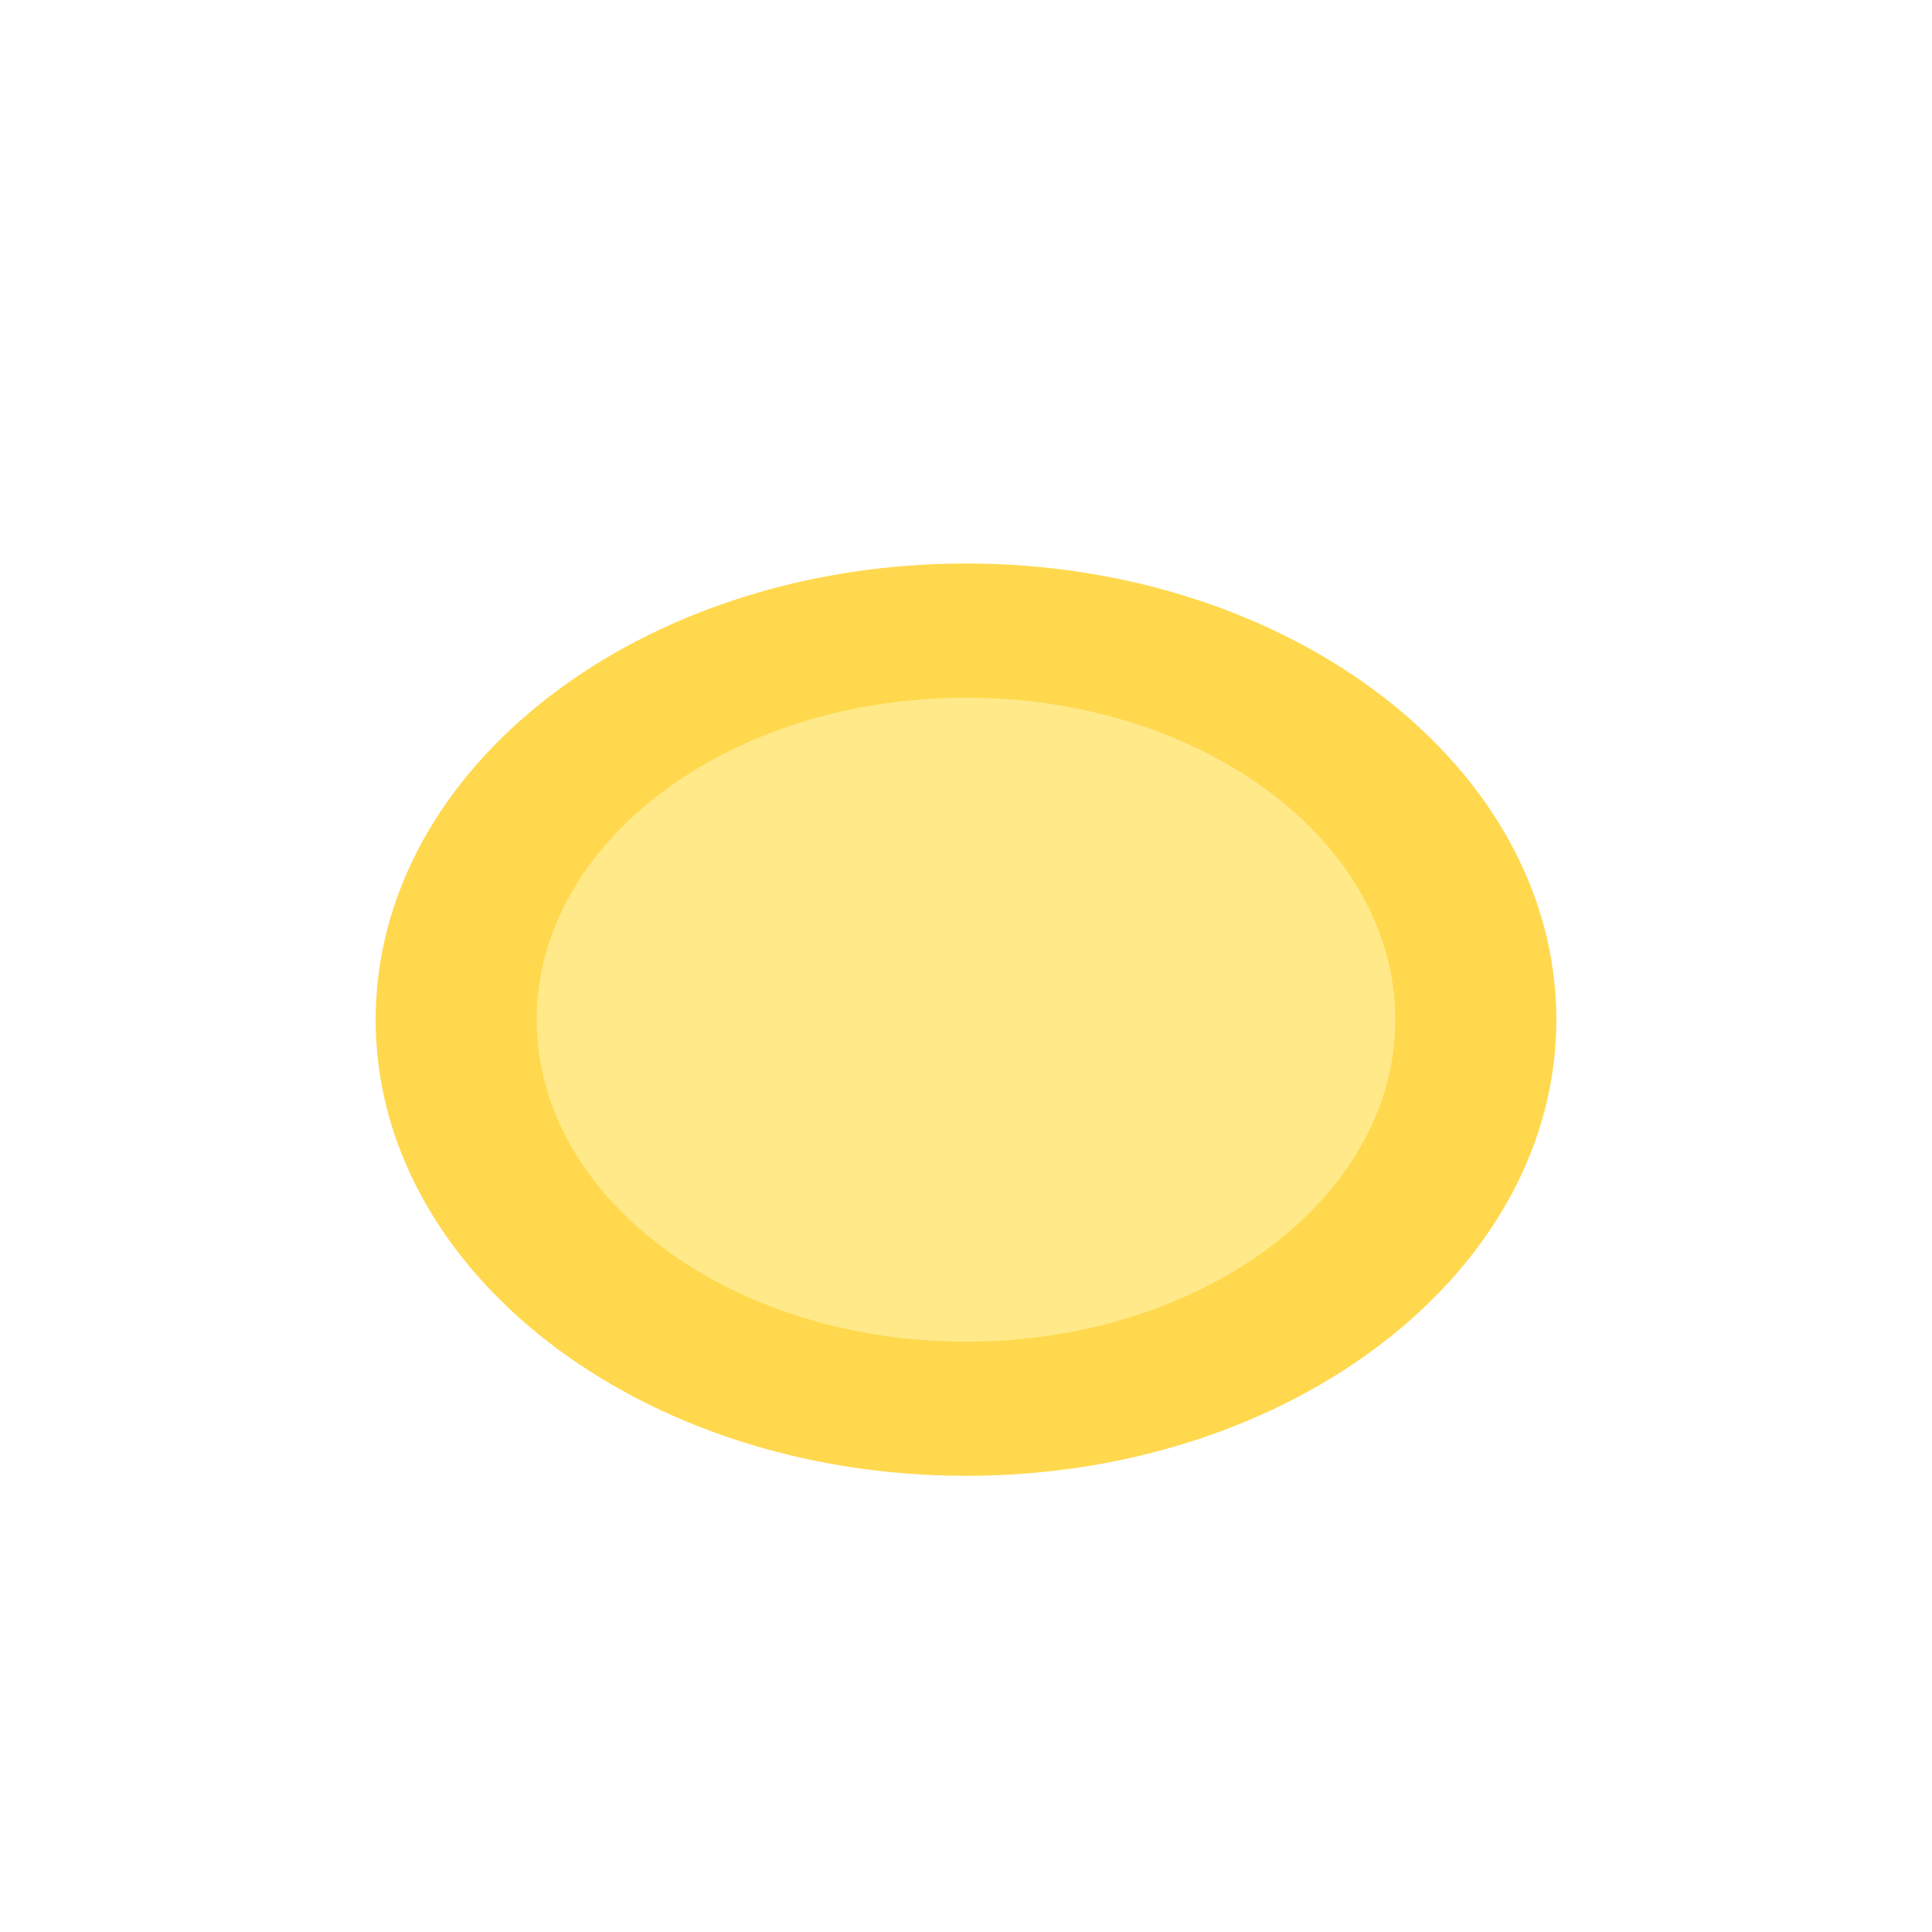
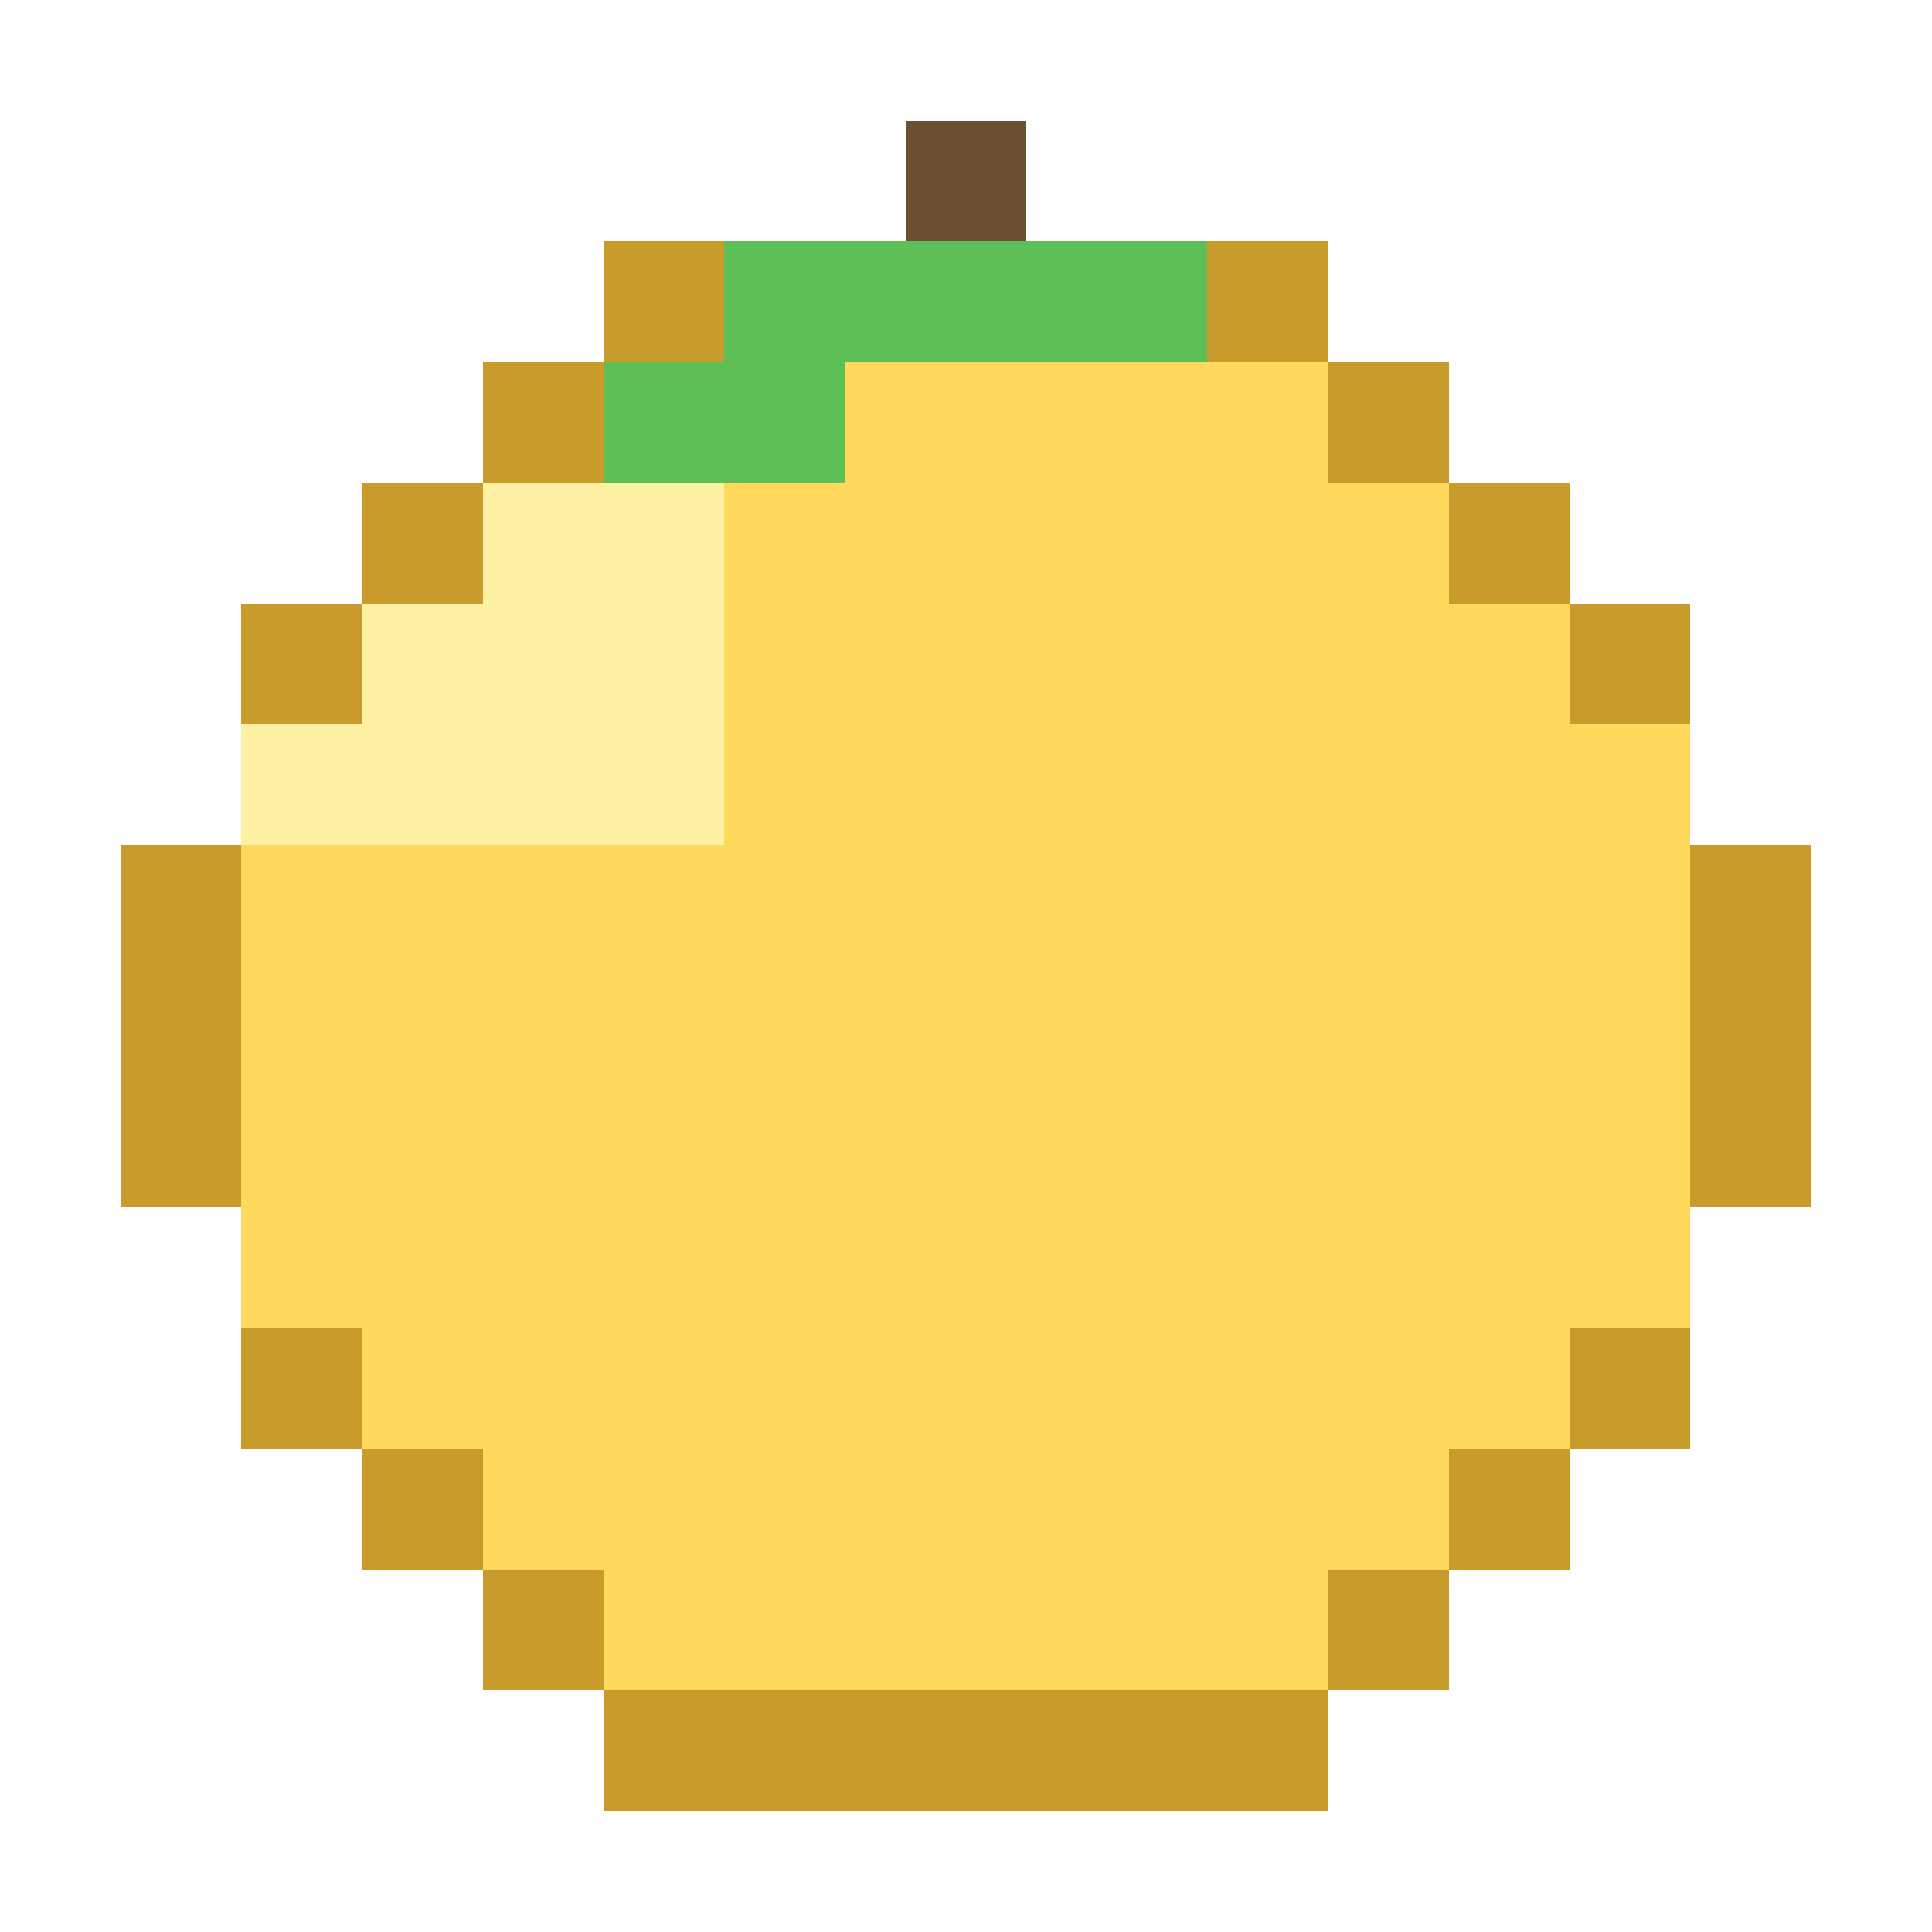
- <svg xmlns="http://www.w3.org/2000/svg" viewBox="0 0 72 72">
-   <ellipse cx="36" cy="38" rx="22" ry="17" fill="#ffd84d" />
-   <ellipse cx="36" cy="38" rx="16" ry="12" fill="#ffe989" />
+ <svg xmlns="http://www.w3.org/2000/svg" viewBox="0 0 64 64" shape-rendering="crispEdges" role="img">
+   <rect x="0" y="0" width="64" height="64" fill="transparent" />
+   <rect x="20" y="8" width="4" height="4" fill="#c99b2a" />
+   <rect x="24" y="8" width="4" height="4" fill="#c99b2a" />
+   <rect x="28" y="8" width="4" height="4" fill="#c99b2a" />
+   <rect x="32" y="8" width="4" height="4" fill="#c99b2a" />
+   <rect x="36" y="8" width="4" height="4" fill="#c99b2a" />
+   <rect x="40" y="8" width="4" height="4" fill="#c99b2a" />
+   <rect x="16" y="12" width="4" height="4" fill="#c99b2a" />
+   <rect x="20" y="12" width="4" height="4" fill="#fff1a4" />
+   <rect x="24" y="12" width="4" height="4" fill="#ffd95b" />
+   <rect x="28" y="12" width="4" height="4" fill="#ffd95b" />
+   <rect x="32" y="12" width="4" height="4" fill="#ffd95b" />
+   <rect x="36" y="12" width="4" height="4" fill="#ffd95b" />
+   <rect x="40" y="12" width="4" height="4" fill="#ffd95b" />
+   <rect x="44" y="12" width="4" height="4" fill="#c99b2a" />
+   <rect x="12" y="16" width="4" height="4" fill="#c99b2a" />
+   <rect x="16" y="16" width="4" height="4" fill="#fff1a4" />
+   <rect x="20" y="16" width="4" height="4" fill="#fff1a4" />
+   <rect x="24" y="16" width="4" height="4" fill="#ffd95b" />
+   <rect x="28" y="16" width="4" height="4" fill="#ffd95b" />
+   <rect x="32" y="16" width="4" height="4" fill="#ffd95b" />
+   <rect x="36" y="16" width="4" height="4" fill="#ffd95b" />
+   <rect x="40" y="16" width="4" height="4" fill="#ffd95b" />
+   <rect x="44" y="16" width="4" height="4" fill="#ffd95b" />
+   <rect x="48" y="16" width="4" height="4" fill="#c99b2a" />
+   <rect x="8" y="20" width="4" height="4" fill="#c99b2a" />
+   <rect x="12" y="20" width="4" height="4" fill="#fff1a4" />
+   <rect x="16" y="20" width="4" height="4" fill="#fff1a4" />
+   <rect x="20" y="20" width="4" height="4" fill="#fff1a4" />
+   <rect x="24" y="20" width="4" height="4" fill="#ffd95b" />
+   <rect x="28" y="20" width="4" height="4" fill="#ffd95b" />
+   <rect x="32" y="20" width="4" height="4" fill="#ffd95b" />
+   <rect x="36" y="20" width="4" height="4" fill="#ffd95b" />
+   <rect x="40" y="20" width="4" height="4" fill="#ffd95b" />
+   <rect x="44" y="20" width="4" height="4" fill="#ffd95b" />
+   <rect x="48" y="20" width="4" height="4" fill="#ffd95b" />
+   <rect x="52" y="20" width="4" height="4" fill="#c99b2a" />
+   <rect x="8" y="24" width="4" height="4" fill="#fff1a4" />
+   <rect x="12" y="24" width="4" height="4" fill="#fff1a4" />
+   <rect x="16" y="24" width="4" height="4" fill="#fff1a4" />
+   <rect x="20" y="24" width="4" height="4" fill="#fff1a4" />
+   <rect x="24" y="24" width="4" height="4" fill="#ffd95b" />
+   <rect x="28" y="24" width="4" height="4" fill="#ffd95b" />
+   <rect x="32" y="24" width="4" height="4" fill="#ffd95b" />
+   <rect x="36" y="24" width="4" height="4" fill="#ffd95b" />
+   <rect x="40" y="24" width="4" height="4" fill="#ffd95b" />
+   <rect x="44" y="24" width="4" height="4" fill="#ffd95b" />
+   <rect x="48" y="24" width="4" height="4" fill="#ffd95b" />
+   <rect x="52" y="24" width="4" height="4" fill="#ffd95b" />
+   <rect x="4" y="28" width="4" height="4" fill="#c99b2a" />
+   <rect x="8" y="28" width="4" height="4" fill="#ffd95b" />
+   <rect x="12" y="28" width="4" height="4" fill="#ffd95b" />
+   <rect x="16" y="28" width="4" height="4" fill="#ffd95b" />
+   <rect x="20" y="28" width="4" height="4" fill="#ffd95b" />
+   <rect x="24" y="28" width="4" height="4" fill="#ffd95b" />
+   <rect x="28" y="28" width="4" height="4" fill="#ffd95b" />
+   <rect x="32" y="28" width="4" height="4" fill="#ffd95b" />
+   <rect x="36" y="28" width="4" height="4" fill="#ffd95b" />
+   <rect x="40" y="28" width="4" height="4" fill="#ffd95b" />
+   <rect x="44" y="28" width="4" height="4" fill="#ffd95b" />
+   <rect x="48" y="28" width="4" height="4" fill="#ffd95b" />
+   <rect x="52" y="28" width="4" height="4" fill="#ffd95b" />
+   <rect x="56" y="28" width="4" height="4" fill="#c99b2a" />
+   <rect x="4" y="32" width="4" height="4" fill="#c99b2a" />
+   <rect x="8" y="32" width="4" height="4" fill="#ffd95b" />
+   <rect x="12" y="32" width="4" height="4" fill="#ffd95b" />
+   <rect x="16" y="32" width="4" height="4" fill="#ffd95b" />
+   <rect x="20" y="32" width="4" height="4" fill="#ffd95b" />
+   <rect x="24" y="32" width="4" height="4" fill="#ffd95b" />
+   <rect x="28" y="32" width="4" height="4" fill="#ffd95b" />
+   <rect x="32" y="32" width="4" height="4" fill="#ffd95b" />
+   <rect x="36" y="32" width="4" height="4" fill="#ffd95b" />
+   <rect x="40" y="32" width="4" height="4" fill="#ffd95b" />
+   <rect x="44" y="32" width="4" height="4" fill="#ffd95b" />
+   <rect x="48" y="32" width="4" height="4" fill="#ffd95b" />
+   <rect x="52" y="32" width="4" height="4" fill="#ffd95b" />
+   <rect x="56" y="32" width="4" height="4" fill="#c99b2a" />
+   <rect x="4" y="36" width="4" height="4" fill="#c99b2a" />
+   <rect x="8" y="36" width="4" height="4" fill="#ffd95b" />
+   <rect x="12" y="36" width="4" height="4" fill="#ffd95b" />
+   <rect x="16" y="36" width="4" height="4" fill="#ffd95b" />
+   <rect x="20" y="36" width="4" height="4" fill="#ffd95b" />
+   <rect x="24" y="36" width="4" height="4" fill="#ffd95b" />
+   <rect x="28" y="36" width="4" height="4" fill="#ffd95b" />
+   <rect x="32" y="36" width="4" height="4" fill="#ffd95b" />
+   <rect x="36" y="36" width="4" height="4" fill="#ffd95b" />
+   <rect x="40" y="36" width="4" height="4" fill="#ffd95b" />
+   <rect x="44" y="36" width="4" height="4" fill="#ffd95b" />
+   <rect x="48" y="36" width="4" height="4" fill="#ffd95b" />
+   <rect x="52" y="36" width="4" height="4" fill="#ffd95b" />
+   <rect x="56" y="36" width="4" height="4" fill="#c99b2a" />
+   <rect x="8" y="40" width="4" height="4" fill="#ffd95b" />
+   <rect x="12" y="40" width="4" height="4" fill="#ffd95b" />
+   <rect x="16" y="40" width="4" height="4" fill="#ffd95b" />
+   <rect x="20" y="40" width="4" height="4" fill="#ffd95b" />
+   <rect x="24" y="40" width="4" height="4" fill="#ffd95b" />
+   <rect x="28" y="40" width="4" height="4" fill="#ffd95b" />
+   <rect x="32" y="40" width="4" height="4" fill="#ffd95b" />
+   <rect x="36" y="40" width="4" height="4" fill="#ffd95b" />
+   <rect x="40" y="40" width="4" height="4" fill="#ffd95b" />
+   <rect x="44" y="40" width="4" height="4" fill="#ffd95b" />
+   <rect x="48" y="40" width="4" height="4" fill="#ffd95b" />
+   <rect x="52" y="40" width="4" height="4" fill="#ffd95b" />
+   <rect x="8" y="44" width="4" height="4" fill="#c99b2a" />
+   <rect x="12" y="44" width="4" height="4" fill="#ffd95b" />
+   <rect x="16" y="44" width="4" height="4" fill="#ffd95b" />
+   <rect x="20" y="44" width="4" height="4" fill="#ffd95b" />
+   <rect x="24" y="44" width="4" height="4" fill="#ffd95b" />
+   <rect x="28" y="44" width="4" height="4" fill="#ffd95b" />
+   <rect x="32" y="44" width="4" height="4" fill="#ffd95b" />
+   <rect x="36" y="44" width="4" height="4" fill="#ffd95b" />
+   <rect x="40" y="44" width="4" height="4" fill="#ffd95b" />
+   <rect x="44" y="44" width="4" height="4" fill="#ffd95b" />
+   <rect x="48" y="44" width="4" height="4" fill="#ffd95b" />
+   <rect x="52" y="44" width="4" height="4" fill="#c99b2a" />
+   <rect x="12" y="48" width="4" height="4" fill="#c99b2a" />
+   <rect x="16" y="48" width="4" height="4" fill="#ffd95b" />
+   <rect x="20" y="48" width="4" height="4" fill="#ffd95b" />
+   <rect x="24" y="48" width="4" height="4" fill="#ffd95b" />
+   <rect x="28" y="48" width="4" height="4" fill="#ffd95b" />
+   <rect x="32" y="48" width="4" height="4" fill="#ffd95b" />
+   <rect x="36" y="48" width="4" height="4" fill="#ffd95b" />
+   <rect x="40" y="48" width="4" height="4" fill="#ffd95b" />
+   <rect x="44" y="48" width="4" height="4" fill="#ffd95b" />
+   <rect x="48" y="48" width="4" height="4" fill="#c99b2a" />
+   <rect x="16" y="52" width="4" height="4" fill="#c99b2a" />
+   <rect x="20" y="52" width="4" height="4" fill="#ffd95b" />
+   <rect x="24" y="52" width="4" height="4" fill="#ffd95b" />
+   <rect x="28" y="52" width="4" height="4" fill="#ffd95b" />
+   <rect x="32" y="52" width="4" height="4" fill="#ffd95b" />
+   <rect x="36" y="52" width="4" height="4" fill="#ffd95b" />
+   <rect x="40" y="52" width="4" height="4" fill="#ffd95b" />
+   <rect x="44" y="52" width="4" height="4" fill="#c99b2a" />
+   <rect x="20" y="56" width="4" height="4" fill="#c99b2a" />
+   <rect x="24" y="56" width="4" height="4" fill="#c99b2a" />
+   <rect x="28" y="56" width="4" height="4" fill="#c99b2a" />
+   <rect x="32" y="56" width="4" height="4" fill="#c99b2a" />
+   <rect x="36" y="56" width="4" height="4" fill="#c99b2a" />
+   <rect x="40" y="56" width="4" height="4" fill="#c99b2a" />
+   <rect x="30" y="4" width="4" height="8" fill="#6d4f31" />
+   <rect x="24" y="8" width="8" height="4" fill="#5ebf57" />
+   <rect x="32" y="8" width="8" height="4" fill="#5ebf57" />
+   <rect x="20" y="12" width="8" height="4" fill="#5ebf57" />
</svg>
